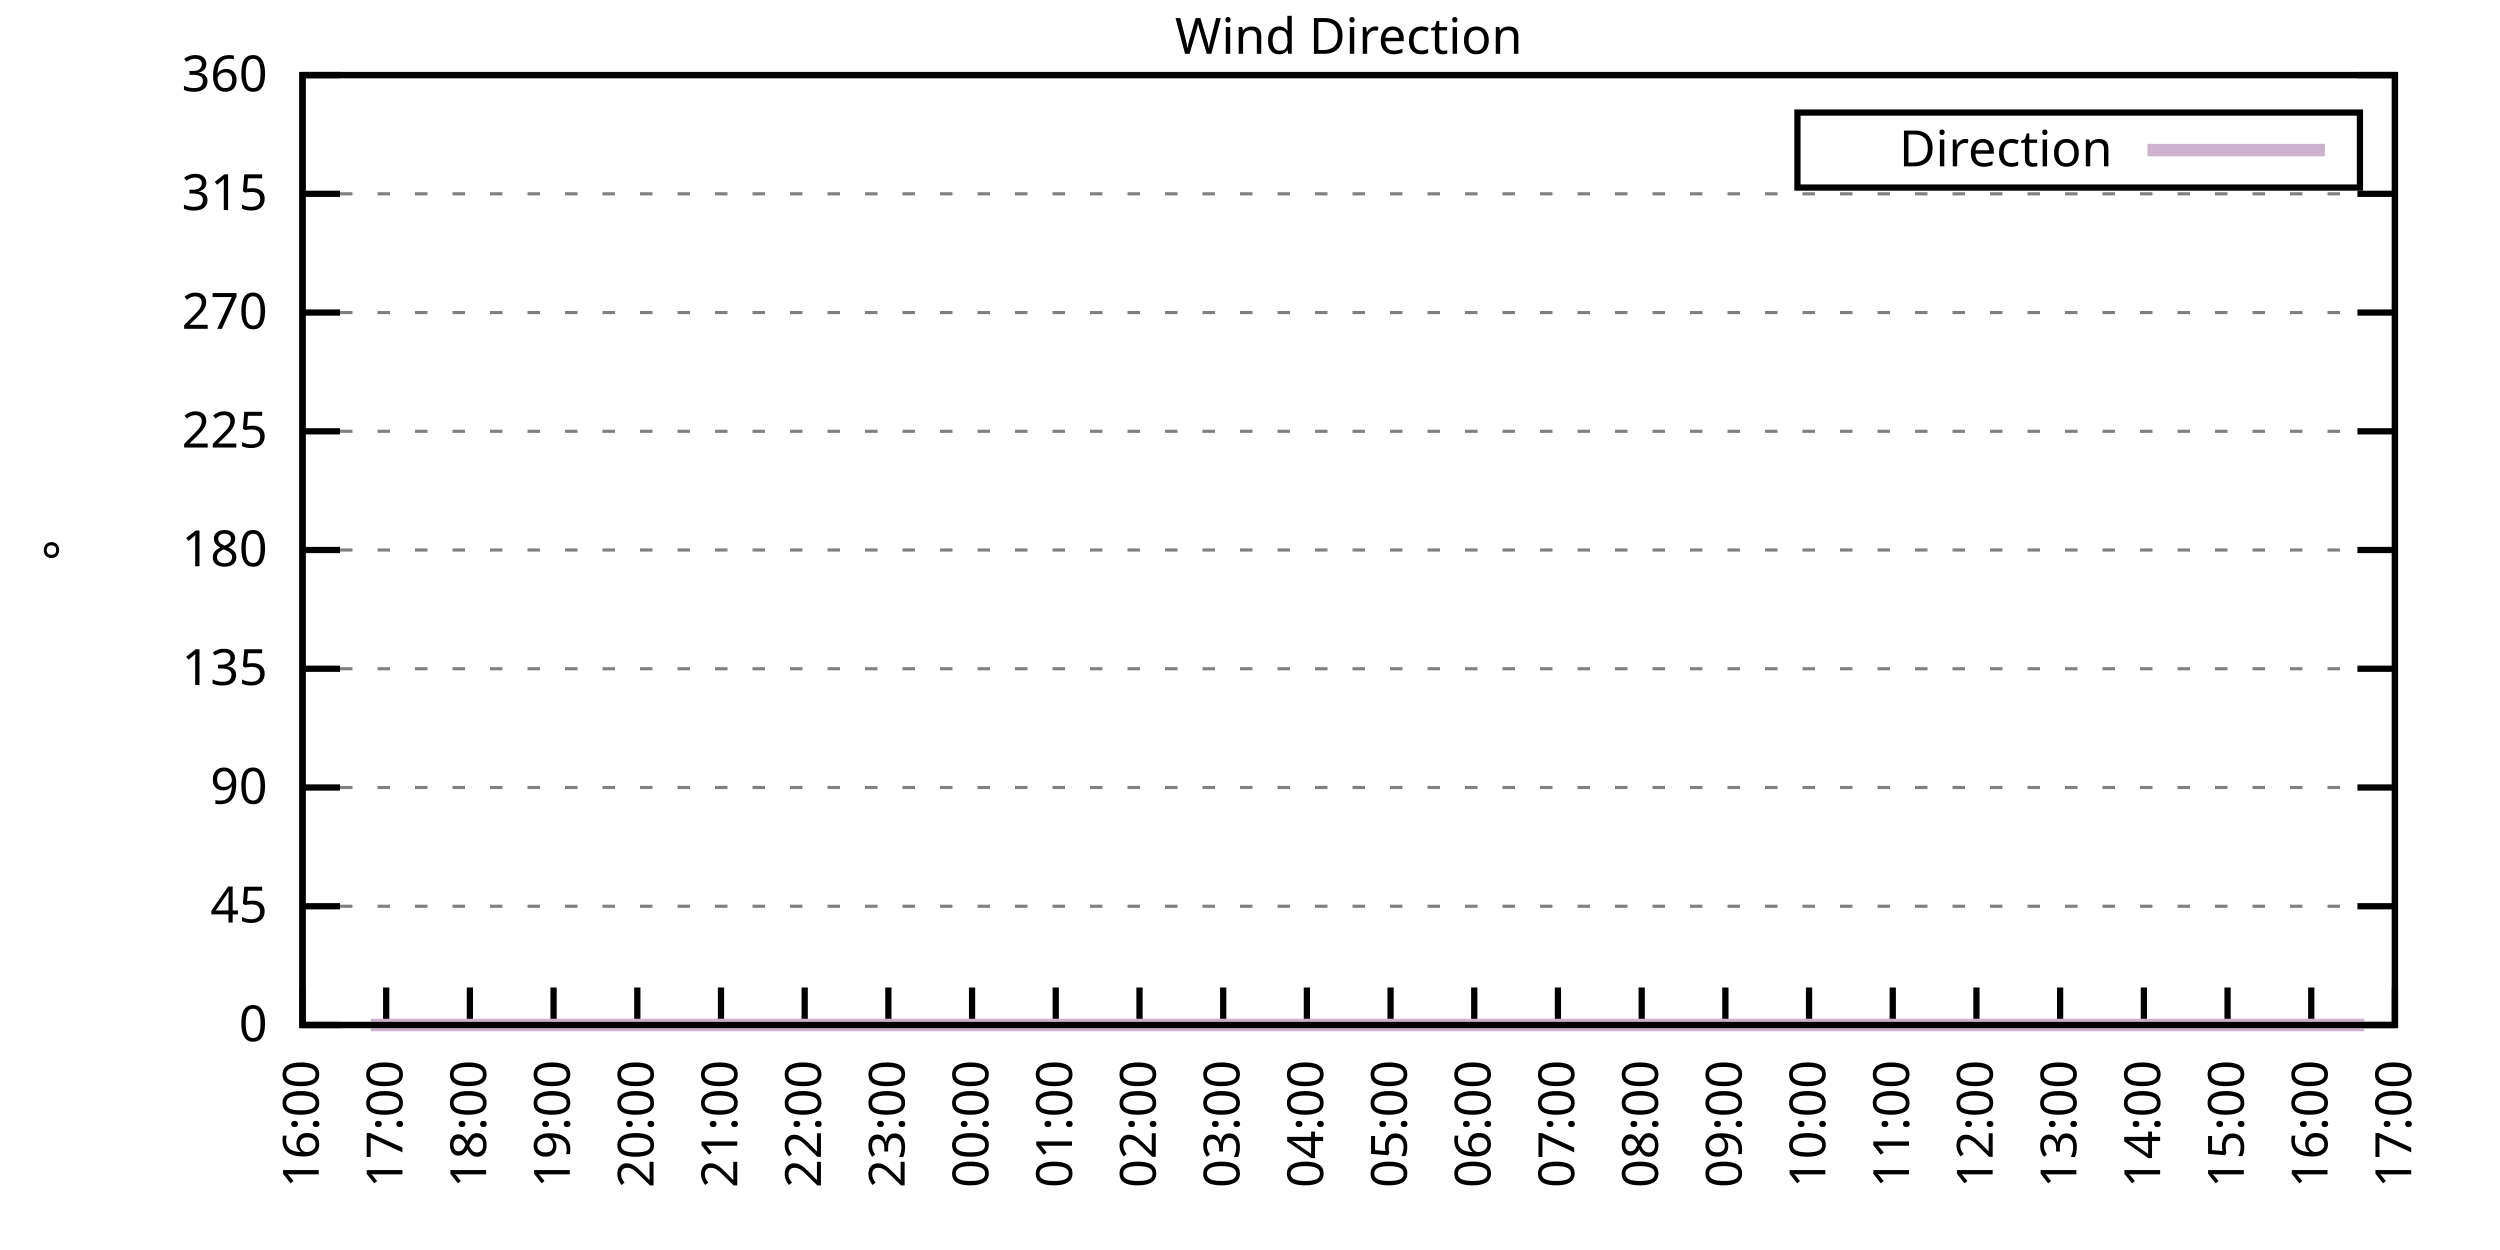
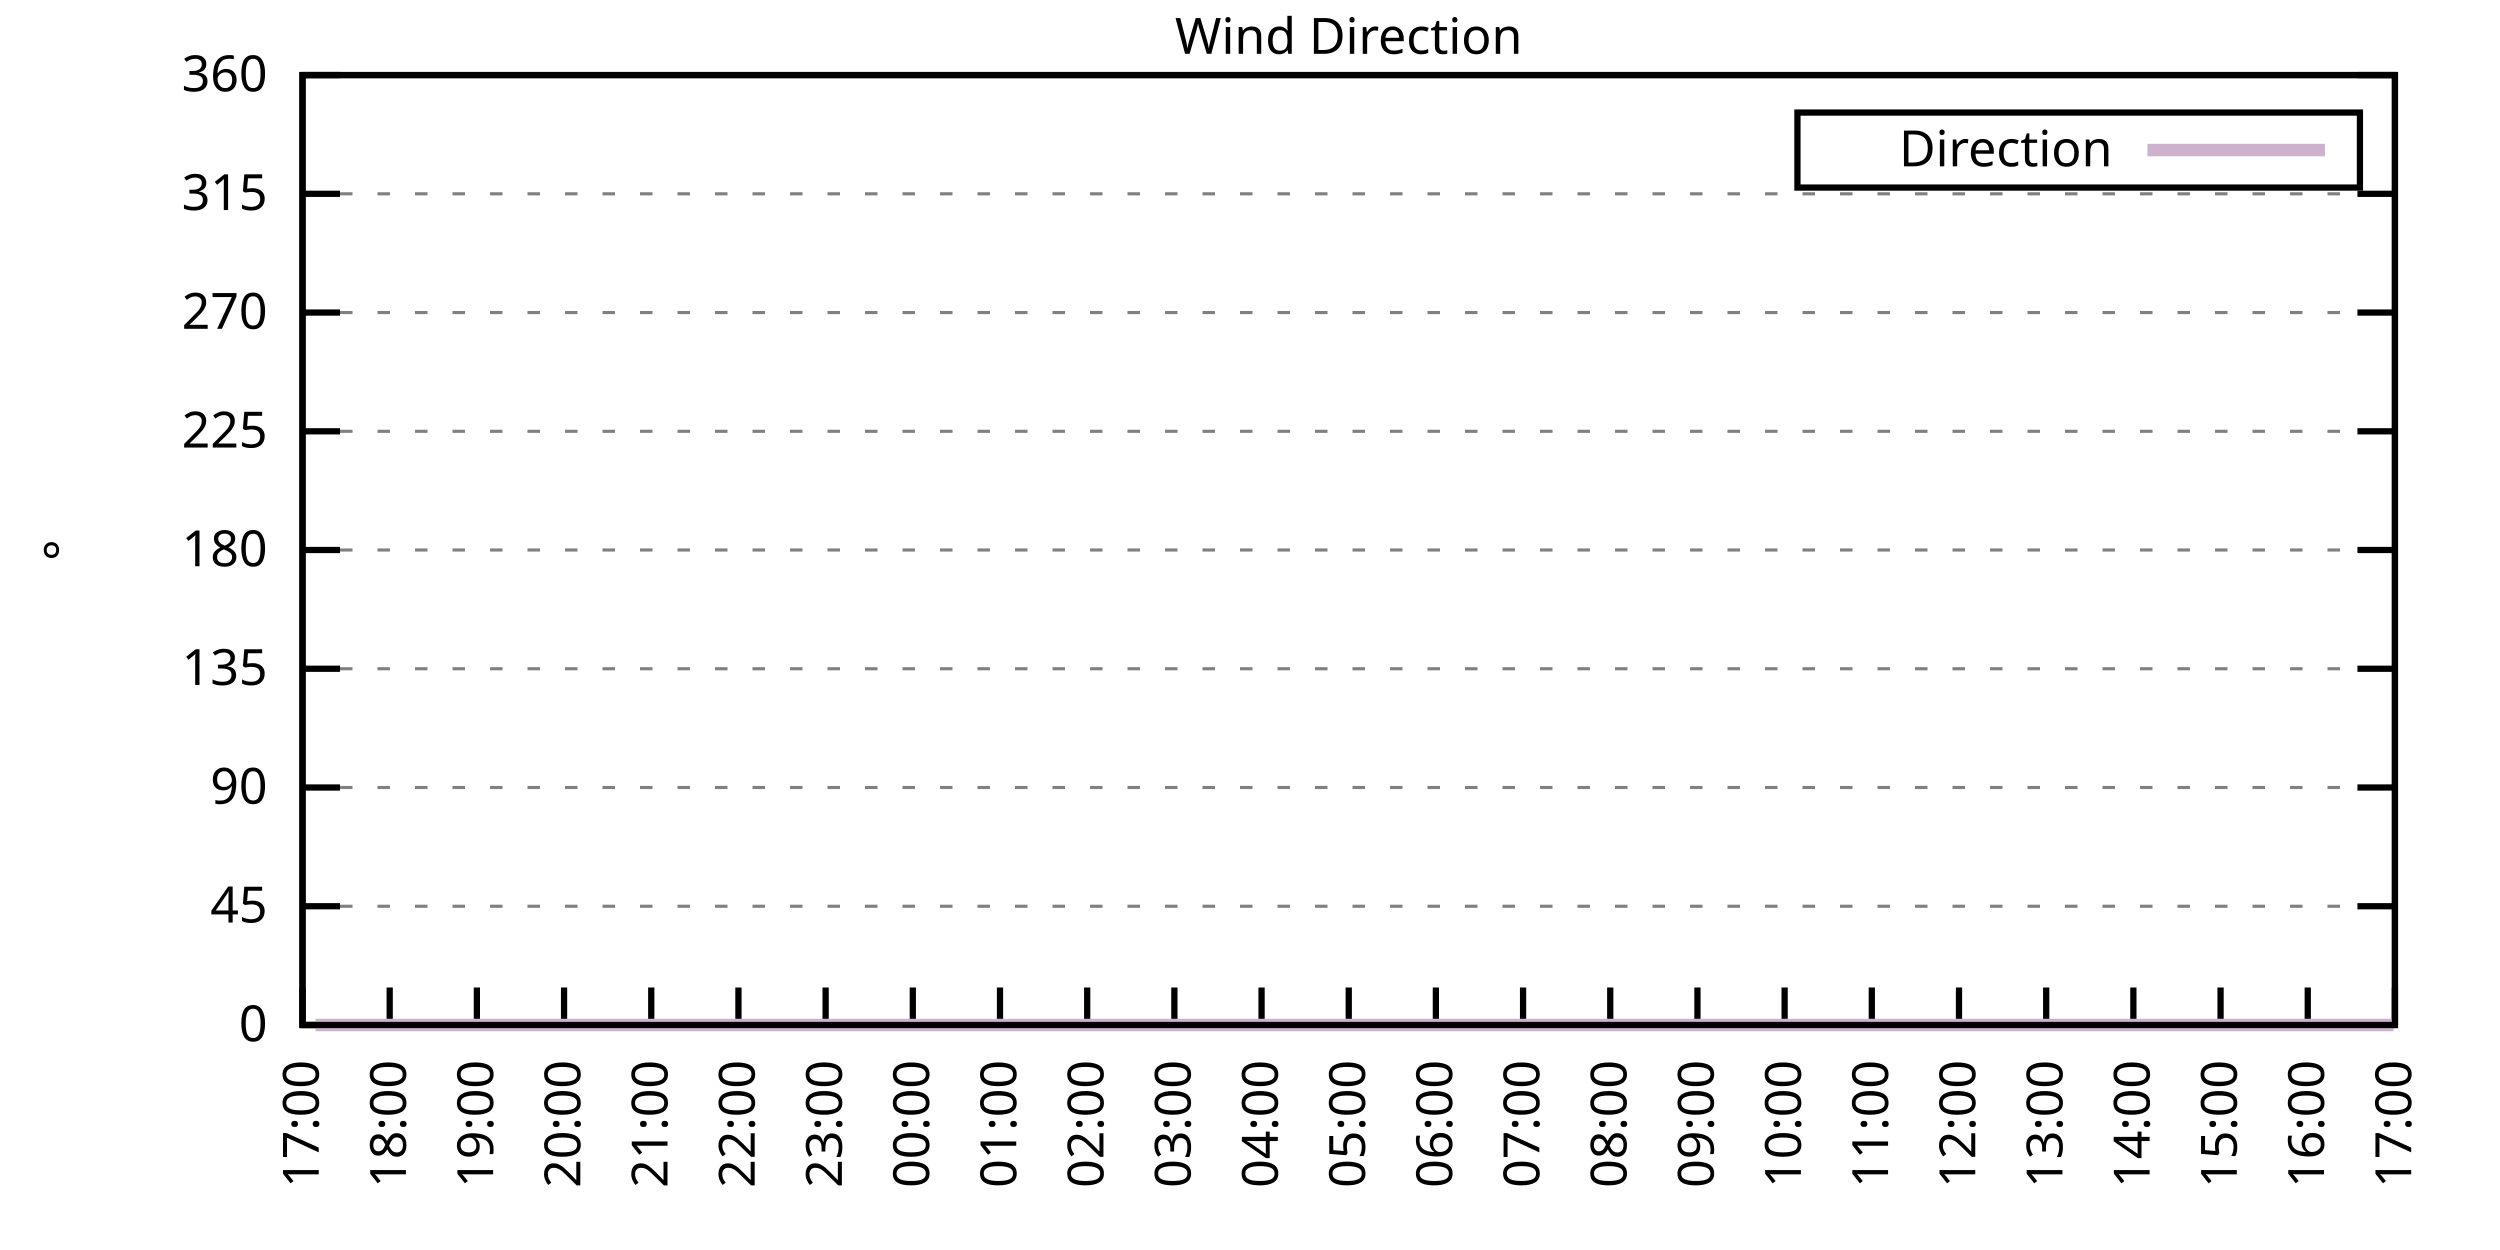
<svg xmlns="http://www.w3.org/2000/svg" xmlns:xlink="http://www.w3.org/1999/xlink" width="400" height="200" viewBox="0 0 400 200">
  <g id="gnuplot_canvas">
    <rect x="0" y="0" width="400" height="200" fill="none" />
    <defs>
      <circle id="gpDot" r="0.5" stroke-width="0.5" stroke="currentColor" />
      <path id="gpPt0" stroke-width="0.333" stroke="currentColor" d="M-1,0 h2 M0,-1 v2" />
      <path id="gpPt1" stroke-width="0.333" stroke="currentColor" d="M-1,-1 L1,1 M1,-1 L-1,1" />
      <path id="gpPt2" stroke-width="0.333" stroke="currentColor" d="M-1,0 L1,0 M0,-1 L0,1 M-1,-1 L1,1 M-1,1 L1,-1" />
      <rect id="gpPt3" stroke-width="0.333" stroke="currentColor" x="-1" y="-1" width="2" height="2" />
      <rect id="gpPt4" stroke-width="0.333" stroke="currentColor" fill="currentColor" x="-1" y="-1" width="2" height="2" />
      <circle id="gpPt5" stroke-width="0.333" stroke="currentColor" cx="0" cy="0" r="1" />
      <use xlink:href="#gpPt5" id="gpPt6" fill="currentColor" stroke="none" />
      <path id="gpPt7" stroke-width="0.333" stroke="currentColor" d="M0,-1.33 L-1.33,0.67 L1.33,0.67 z" />
      <use xlink:href="#gpPt7" id="gpPt8" fill="currentColor" stroke="none" />
      <use xlink:href="#gpPt7" id="gpPt9" stroke="currentColor" transform="rotate(180)" />
      <use xlink:href="#gpPt9" id="gpPt10" fill="currentColor" stroke="none" />
      <use xlink:href="#gpPt3" id="gpPt11" stroke="currentColor" transform="rotate(45)" />
      <use xlink:href="#gpPt11" id="gpPt12" fill="currentColor" stroke="none" />
      <path id="gpPt13" stroke-width="0.333" stroke="currentColor" d="M0,1.330 L1.265,0.411 L0.782,-1.067 L-0.782,-1.076 L-1.265,0.411 z" />
      <use xlink:href="#gpPt13" id="gpPt14" fill="currentColor" stroke="none" />
      <filter id="textbox" filterUnits="objectBoundingBox" x="0" y="0" height="1" width="1">
        <feFlood flood-color="white" flood-opacity="1" result="bgnd" />
        <feComposite in="SourceGraphic" in2="bgnd" operator="atop" />
      </filter>
      <filter id="greybox" filterUnits="objectBoundingBox" x="0" y="0" height="1" width="1">
        <feFlood flood-color="lightgrey" flood-opacity="1" result="grey" />
        <feComposite in="SourceGraphic" in2="grey" operator="atop" />
      </filter>
    </defs>
    <g fill="none" color="white" stroke="currentColor" stroke-width="1.00" stroke-linecap="butt" stroke-linejoin="miter">
</g>
    <g fill="none" color="black" stroke="currentColor" stroke-width="1.00" stroke-linecap="butt" stroke-linejoin="miter">
      <g stroke="none" shape-rendering="crispEdges">
        <polygon fill="rgb(255, 255, 255)" points="48.40,164.00 383.18,164.00 383.18,12.02 48.40,12.02 " />
      </g>
    </g>
    <g fill="none" color="black" stroke="currentColor" stroke-width="1.00" stroke-linecap="butt" stroke-linejoin="miter">
</g>
    <g fill="none" color="black" stroke="black" stroke-width="0.50" stroke-linecap="butt" stroke-linejoin="miter">
</g>
    <g fill="none" color="gray" stroke="currentColor" stroke-width="0.50" stroke-linecap="butt" stroke-linejoin="miter">
      <path stroke="gray" stroke-dasharray="2,4" class="gridline" d="M48.40,164.00 L383.19,164.00  " />
    </g>
    <g fill="none" color="gray" stroke="gray" stroke-width="1.00" stroke-linecap="butt" stroke-linejoin="miter">
</g>
    <g fill="none" color="black" stroke="currentColor" stroke-width="1.00" stroke-linecap="butt" stroke-linejoin="miter">
      <path stroke="black" d="M48.40,164.00 L54.40,164.00 M383.19,164.00 L377.19,164.00  " />
      <g transform="translate(42.80,166.60)" stroke="none" fill="black" font-family="Sans" font-size="8.00" text-anchor="end">
        <text>
          <tspan font-family="Sans"> 0</tspan>
        </text>
      </g>
    </g>
    <g fill="none" color="black" stroke="currentColor" stroke-width="1.00" stroke-linecap="butt" stroke-linejoin="miter">
</g>
    <g fill="none" color="black" stroke="black" stroke-width="0.50" stroke-linecap="butt" stroke-linejoin="miter">
</g>
    <g fill="none" color="gray" stroke="currentColor" stroke-width="0.50" stroke-linecap="butt" stroke-linejoin="miter">
      <path stroke="gray" stroke-dasharray="2,4" class="gridline" d="M48.40,145.00 L383.19,145.00  " />
    </g>
    <g fill="none" color="gray" stroke="gray" stroke-width="1.00" stroke-linecap="butt" stroke-linejoin="miter">
</g>
    <g fill="none" color="black" stroke="currentColor" stroke-width="1.00" stroke-linecap="butt" stroke-linejoin="miter">
      <path stroke="black" d="M48.40,145.00 L54.40,145.00 M383.19,145.00 L377.19,145.00  " />
      <g transform="translate(42.80,147.60)" stroke="none" fill="black" font-family="Sans" font-size="8.00" text-anchor="end">
        <text>
          <tspan font-family="Sans"> 45</tspan>
        </text>
      </g>
    </g>
    <g fill="none" color="black" stroke="currentColor" stroke-width="1.00" stroke-linecap="butt" stroke-linejoin="miter">
</g>
    <g fill="none" color="black" stroke="black" stroke-width="0.50" stroke-linecap="butt" stroke-linejoin="miter">
</g>
    <g fill="none" color="gray" stroke="currentColor" stroke-width="0.50" stroke-linecap="butt" stroke-linejoin="miter">
      <path stroke="gray" stroke-dasharray="2,4" class="gridline" d="M48.40,126.00 L383.19,126.00  " />
    </g>
    <g fill="none" color="gray" stroke="gray" stroke-width="1.00" stroke-linecap="butt" stroke-linejoin="miter">
</g>
    <g fill="none" color="black" stroke="currentColor" stroke-width="1.00" stroke-linecap="butt" stroke-linejoin="miter">
      <path stroke="black" d="M48.40,126.00 L54.40,126.00 M383.19,126.00 L377.19,126.00  " />
      <g transform="translate(42.80,128.60)" stroke="none" fill="black" font-family="Sans" font-size="8.00" text-anchor="end">
        <text>
          <tspan font-family="Sans"> 90</tspan>
        </text>
      </g>
    </g>
    <g fill="none" color="black" stroke="currentColor" stroke-width="1.00" stroke-linecap="butt" stroke-linejoin="miter">
</g>
    <g fill="none" color="black" stroke="black" stroke-width="0.50" stroke-linecap="butt" stroke-linejoin="miter">
</g>
    <g fill="none" color="gray" stroke="currentColor" stroke-width="0.50" stroke-linecap="butt" stroke-linejoin="miter">
      <path stroke="gray" stroke-dasharray="2,4" class="gridline" d="M48.40,107.00 L383.19,107.00  " />
    </g>
    <g fill="none" color="gray" stroke="gray" stroke-width="1.00" stroke-linecap="butt" stroke-linejoin="miter">
</g>
    <g fill="none" color="black" stroke="currentColor" stroke-width="1.00" stroke-linecap="butt" stroke-linejoin="miter">
      <path stroke="black" d="M48.40,107.00 L54.40,107.00 M383.19,107.00 L377.19,107.00  " />
      <g transform="translate(42.80,109.60)" stroke="none" fill="black" font-family="Sans" font-size="8.00" text-anchor="end">
        <text>
          <tspan font-family="Sans"> 135</tspan>
        </text>
      </g>
    </g>
    <g fill="none" color="black" stroke="currentColor" stroke-width="1.00" stroke-linecap="butt" stroke-linejoin="miter">
</g>
    <g fill="none" color="black" stroke="black" stroke-width="0.50" stroke-linecap="butt" stroke-linejoin="miter">
</g>
    <g fill="none" color="gray" stroke="currentColor" stroke-width="0.50" stroke-linecap="butt" stroke-linejoin="miter">
      <path stroke="gray" stroke-dasharray="2,4" class="gridline" d="M48.40,88.00 L383.19,88.00  " />
    </g>
    <g fill="none" color="gray" stroke="gray" stroke-width="1.00" stroke-linecap="butt" stroke-linejoin="miter">
</g>
    <g fill="none" color="black" stroke="currentColor" stroke-width="1.00" stroke-linecap="butt" stroke-linejoin="miter">
      <path stroke="black" d="M48.40,88.00 L54.40,88.00 M383.19,88.00 L377.19,88.00  " />
      <g transform="translate(42.80,90.60)" stroke="none" fill="black" font-family="Sans" font-size="8.00" text-anchor="end">
        <text>
          <tspan font-family="Sans"> 180</tspan>
        </text>
      </g>
    </g>
    <g fill="none" color="black" stroke="currentColor" stroke-width="1.00" stroke-linecap="butt" stroke-linejoin="miter">
</g>
    <g fill="none" color="black" stroke="black" stroke-width="0.50" stroke-linecap="butt" stroke-linejoin="miter">
</g>
    <g fill="none" color="gray" stroke="currentColor" stroke-width="0.50" stroke-linecap="butt" stroke-linejoin="miter">
      <path stroke="gray" stroke-dasharray="2,4" class="gridline" d="M48.40,69.01 L383.19,69.01  " />
    </g>
    <g fill="none" color="gray" stroke="gray" stroke-width="1.00" stroke-linecap="butt" stroke-linejoin="miter">
</g>
    <g fill="none" color="black" stroke="currentColor" stroke-width="1.00" stroke-linecap="butt" stroke-linejoin="miter">
      <path stroke="black" d="M48.40,69.01 L54.40,69.01 M383.19,69.01 L377.19,69.01  " />
      <g transform="translate(42.80,71.61)" stroke="none" fill="black" font-family="Sans" font-size="8.00" text-anchor="end">
        <text>
          <tspan font-family="Sans"> 225</tspan>
        </text>
      </g>
    </g>
    <g fill="none" color="black" stroke="currentColor" stroke-width="1.00" stroke-linecap="butt" stroke-linejoin="miter">
</g>
    <g fill="none" color="black" stroke="black" stroke-width="0.50" stroke-linecap="butt" stroke-linejoin="miter">
</g>
    <g fill="none" color="gray" stroke="currentColor" stroke-width="0.50" stroke-linecap="butt" stroke-linejoin="miter">
      <path stroke="gray" stroke-dasharray="2,4" class="gridline" d="M48.40,50.01 L383.19,50.01  " />
    </g>
    <g fill="none" color="gray" stroke="gray" stroke-width="1.00" stroke-linecap="butt" stroke-linejoin="miter">
</g>
    <g fill="none" color="black" stroke="currentColor" stroke-width="1.00" stroke-linecap="butt" stroke-linejoin="miter">
      <path stroke="black" d="M48.40,50.01 L54.40,50.01 M383.19,50.01 L377.19,50.01  " />
      <g transform="translate(42.80,52.61)" stroke="none" fill="black" font-family="Sans" font-size="8.00" text-anchor="end">
        <text>
          <tspan font-family="Sans"> 270</tspan>
        </text>
      </g>
    </g>
    <g fill="none" color="black" stroke="currentColor" stroke-width="1.00" stroke-linecap="butt" stroke-linejoin="miter">
</g>
    <g fill="none" color="black" stroke="black" stroke-width="0.50" stroke-linecap="butt" stroke-linejoin="miter">
</g>
    <g fill="none" color="gray" stroke="currentColor" stroke-width="0.50" stroke-linecap="butt" stroke-linejoin="miter">
      <path stroke="gray" stroke-dasharray="2,4" class="gridline" d="M48.40,31.01 L383.19,31.01  " />
    </g>
    <g fill="none" color="gray" stroke="gray" stroke-width="1.00" stroke-linecap="butt" stroke-linejoin="miter">
</g>
    <g fill="none" color="black" stroke="currentColor" stroke-width="1.00" stroke-linecap="butt" stroke-linejoin="miter">
      <path stroke="black" d="M48.40,31.01 L54.40,31.01 M383.19,31.01 L377.19,31.01  " />
      <g transform="translate(42.80,33.61)" stroke="none" fill="black" font-family="Sans" font-size="8.00" text-anchor="end">
        <text>
          <tspan font-family="Sans"> 315</tspan>
        </text>
      </g>
    </g>
    <g fill="none" color="black" stroke="currentColor" stroke-width="1.00" stroke-linecap="butt" stroke-linejoin="miter">
</g>
    <g fill="none" color="black" stroke="black" stroke-width="0.50" stroke-linecap="butt" stroke-linejoin="miter">
</g>
    <g fill="none" color="gray" stroke="currentColor" stroke-width="0.50" stroke-linecap="butt" stroke-linejoin="miter">
      <path stroke="gray" stroke-dasharray="2,4" class="gridline" d="M48.40,12.01 L383.19,12.01  " />
    </g>
    <g fill="none" color="gray" stroke="gray" stroke-width="1.00" stroke-linecap="butt" stroke-linejoin="miter">
</g>
    <g fill="none" color="black" stroke="currentColor" stroke-width="1.00" stroke-linecap="butt" stroke-linejoin="miter">
      <path stroke="black" d="M48.40,12.01 L54.40,12.01 M383.19,12.01 L377.19,12.01  " />
      <g transform="translate(42.80,14.61)" stroke="none" fill="black" font-family="Sans" font-size="8.00" text-anchor="end">
        <text>
          <tspan font-family="Sans"> 360</tspan>
        </text>
      </g>
    </g>
    <g fill="none" color="black" stroke="currentColor" stroke-width="1.00" stroke-linecap="butt" stroke-linejoin="miter">
      <path stroke="black" d="M48.40,164.00 L48.40,158.00  " />
      <g transform="translate(51.00,169.60) rotate(270.00)" stroke="none" fill="black" font-family="Sans" font-size="8.00" text-anchor="end">
        <text>
-           <tspan font-family="Sans">16:00</tspan>
-         </text>
-       </g>
-     </g>
-     <g fill="none" color="black" stroke="currentColor" stroke-width="1.00" stroke-linecap="butt" stroke-linejoin="miter">
-       <path stroke="black" d="M61.79,164.00 L61.79,158.00  " />
-       <g transform="translate(64.39,169.60) rotate(270.00)" stroke="none" fill="black" font-family="Sans" font-size="8.00" text-anchor="end">
-         <text>
          <tspan font-family="Sans">17:00</tspan>
        </text>
      </g>
    </g>
    <g fill="none" color="black" stroke="currentColor" stroke-width="1.00" stroke-linecap="butt" stroke-linejoin="miter">
-       <path stroke="black" d="M75.18,164.00 L75.18,158.00  " />
-       <g transform="translate(77.78,169.60) rotate(270.00)" stroke="none" fill="black" font-family="Sans" font-size="8.00" text-anchor="end">
+       <path stroke="black" d="M62.35,164.00 L62.35,158.00  " />
+       <g transform="translate(64.95,169.60) rotate(270.00)" stroke="none" fill="black" font-family="Sans" font-size="8.00" text-anchor="end">
        <text>
          <tspan font-family="Sans">18:00</tspan>
        </text>
      </g>
    </g>
    <g fill="none" color="black" stroke="currentColor" stroke-width="1.00" stroke-linecap="butt" stroke-linejoin="miter">
-       <path stroke="black" d="M88.57,164.00 L88.57,158.00  " />
-       <g transform="translate(91.17,169.60) rotate(270.00)" stroke="none" fill="black" font-family="Sans" font-size="8.00" text-anchor="end">
+       <path stroke="black" d="M76.30,164.00 L76.30,158.00  " />
+       <g transform="translate(78.90,169.60) rotate(270.00)" stroke="none" fill="black" font-family="Sans" font-size="8.00" text-anchor="end">
        <text>
          <tspan font-family="Sans">19:00</tspan>
        </text>
      </g>
    </g>
    <g fill="none" color="black" stroke="currentColor" stroke-width="1.00" stroke-linecap="butt" stroke-linejoin="miter">
-       <path stroke="black" d="M101.97,164.00 L101.97,158.00  " />
-       <g transform="translate(104.57,169.60) rotate(270.00)" stroke="none" fill="black" font-family="Sans" font-size="8.00" text-anchor="end">
+       <path stroke="black" d="M90.25,164.00 L90.25,158.00  " />
+       <g transform="translate(92.85,169.60) rotate(270.00)" stroke="none" fill="black" font-family="Sans" font-size="8.00" text-anchor="end">
        <text>
          <tspan font-family="Sans">20:00</tspan>
        </text>
      </g>
    </g>
    <g fill="none" color="black" stroke="currentColor" stroke-width="1.00" stroke-linecap="butt" stroke-linejoin="miter">
-       <path stroke="black" d="M115.36,164.00 L115.36,158.00  " />
-       <g transform="translate(117.96,169.60) rotate(270.00)" stroke="none" fill="black" font-family="Sans" font-size="8.00" text-anchor="end">
+       <path stroke="black" d="M104.20,164.00 L104.20,158.00  " />
+       <g transform="translate(106.80,169.60) rotate(270.00)" stroke="none" fill="black" font-family="Sans" font-size="8.00" text-anchor="end">
        <text>
          <tspan font-family="Sans">21:00</tspan>
        </text>
      </g>
    </g>
    <g fill="none" color="black" stroke="currentColor" stroke-width="1.00" stroke-linecap="butt" stroke-linejoin="miter">
-       <path stroke="black" d="M128.75,164.00 L128.75,158.00  " />
-       <g transform="translate(131.35,169.60) rotate(270.00)" stroke="none" fill="black" font-family="Sans" font-size="8.00" text-anchor="end">
+       <path stroke="black" d="M118.15,164.00 L118.15,158.00  " />
+       <g transform="translate(120.75,169.60) rotate(270.00)" stroke="none" fill="black" font-family="Sans" font-size="8.00" text-anchor="end">
        <text>
          <tspan font-family="Sans">22:00</tspan>
        </text>
      </g>
    </g>
    <g fill="none" color="black" stroke="currentColor" stroke-width="1.00" stroke-linecap="butt" stroke-linejoin="miter">
-       <path stroke="black" d="M142.14,164.00 L142.14,158.00  " />
-       <g transform="translate(144.74,169.60) rotate(270.00)" stroke="none" fill="black" font-family="Sans" font-size="8.00" text-anchor="end">
+       <path stroke="black" d="M132.10,164.00 L132.10,158.00  " />
+       <g transform="translate(134.70,169.60) rotate(270.00)" stroke="none" fill="black" font-family="Sans" font-size="8.00" text-anchor="end">
        <text>
          <tspan font-family="Sans">23:00</tspan>
        </text>
      </g>
    </g>
    <g fill="none" color="black" stroke="currentColor" stroke-width="1.00" stroke-linecap="butt" stroke-linejoin="miter">
-       <path stroke="black" d="M155.53,164.00 L155.53,158.00  " />
-       <g transform="translate(158.13,169.60) rotate(270.00)" stroke="none" fill="black" font-family="Sans" font-size="8.00" text-anchor="end">
+       <path stroke="black" d="M146.05,164.00 L146.05,158.00  " />
+       <g transform="translate(148.65,169.60) rotate(270.00)" stroke="none" fill="black" font-family="Sans" font-size="8.00" text-anchor="end">
        <text>
          <tspan font-family="Sans">00:00</tspan>
        </text>
      </g>
    </g>
    <g fill="none" color="black" stroke="currentColor" stroke-width="1.00" stroke-linecap="butt" stroke-linejoin="miter">
-       <path stroke="black" d="M168.92,164.00 L168.92,158.00  " />
-       <g transform="translate(171.52,169.60) rotate(270.00)" stroke="none" fill="black" font-family="Sans" font-size="8.00" text-anchor="end">
+       <path stroke="black" d="M160.00,164.00 L160.00,158.00  " />
+       <g transform="translate(162.60,169.60) rotate(270.00)" stroke="none" fill="black" font-family="Sans" font-size="8.00" text-anchor="end">
        <text>
          <tspan font-family="Sans">01:00</tspan>
        </text>
      </g>
    </g>
    <g fill="none" color="black" stroke="currentColor" stroke-width="1.00" stroke-linecap="butt" stroke-linejoin="miter">
-       <path stroke="black" d="M182.32,164.00 L182.32,158.00  " />
-       <g transform="translate(184.92,169.60) rotate(270.00)" stroke="none" fill="black" font-family="Sans" font-size="8.00" text-anchor="end">
+       <path stroke="black" d="M173.95,164.00 L173.95,158.00  " />
+       <g transform="translate(176.55,169.60) rotate(270.00)" stroke="none" fill="black" font-family="Sans" font-size="8.00" text-anchor="end">
        <text>
          <tspan font-family="Sans">02:00</tspan>
        </text>
      </g>
    </g>
    <g fill="none" color="black" stroke="currentColor" stroke-width="1.00" stroke-linecap="butt" stroke-linejoin="miter">
-       <path stroke="black" d="M195.71,164.00 L195.71,158.00  " />
-       <g transform="translate(198.31,169.60) rotate(270.00)" stroke="none" fill="black" font-family="Sans" font-size="8.00" text-anchor="end">
+       <path stroke="black" d="M187.90,164.00 L187.90,158.00  " />
+       <g transform="translate(190.50,169.60) rotate(270.00)" stroke="none" fill="black" font-family="Sans" font-size="8.00" text-anchor="end">
        <text>
          <tspan font-family="Sans">03:00</tspan>
        </text>
      </g>
    </g>
    <g fill="none" color="black" stroke="currentColor" stroke-width="1.00" stroke-linecap="butt" stroke-linejoin="miter">
-       <path stroke="black" d="M209.10,164.00 L209.10,158.00  " />
-       <g transform="translate(211.70,169.60) rotate(270.00)" stroke="none" fill="black" font-family="Sans" font-size="8.00" text-anchor="end">
+       <path stroke="black" d="M201.85,164.00 L201.85,158.00  " />
+       <g transform="translate(204.45,169.60) rotate(270.00)" stroke="none" fill="black" font-family="Sans" font-size="8.00" text-anchor="end">
        <text>
          <tspan font-family="Sans">04:00</tspan>
        </text>
      </g>
    </g>
    <g fill="none" color="black" stroke="currentColor" stroke-width="1.00" stroke-linecap="butt" stroke-linejoin="miter">
-       <path stroke="black" d="M222.49,164.00 L222.49,158.00  " />
-       <g transform="translate(225.09,169.60) rotate(270.00)" stroke="none" fill="black" font-family="Sans" font-size="8.00" text-anchor="end">
+       <path stroke="black" d="M215.80,164.00 L215.80,158.00  " />
+       <g transform="translate(218.40,169.60) rotate(270.00)" stroke="none" fill="black" font-family="Sans" font-size="8.00" text-anchor="end">
        <text>
          <tspan font-family="Sans">05:00</tspan>
        </text>
      </g>
    </g>
    <g fill="none" color="black" stroke="currentColor" stroke-width="1.00" stroke-linecap="butt" stroke-linejoin="miter">
-       <path stroke="black" d="M235.88,164.00 L235.88,158.00  " />
-       <g transform="translate(238.48,169.60) rotate(270.00)" stroke="none" fill="black" font-family="Sans" font-size="8.00" text-anchor="end">
+       <path stroke="black" d="M229.74,164.00 L229.74,158.00  " />
+       <g transform="translate(232.34,169.60) rotate(270.00)" stroke="none" fill="black" font-family="Sans" font-size="8.00" text-anchor="end">
        <text>
          <tspan font-family="Sans">06:00</tspan>
        </text>
      </g>
    </g>
    <g fill="none" color="black" stroke="currentColor" stroke-width="1.00" stroke-linecap="butt" stroke-linejoin="miter">
-       <path stroke="black" d="M249.27,164.00 L249.27,158.00  " />
-       <g transform="translate(251.87,169.60) rotate(270.00)" stroke="none" fill="black" font-family="Sans" font-size="8.00" text-anchor="end">
+       <path stroke="black" d="M243.69,164.00 L243.69,158.00  " />
+       <g transform="translate(246.29,169.60) rotate(270.00)" stroke="none" fill="black" font-family="Sans" font-size="8.00" text-anchor="end">
        <text>
          <tspan font-family="Sans">07:00</tspan>
        </text>
      </g>
    </g>
    <g fill="none" color="black" stroke="currentColor" stroke-width="1.00" stroke-linecap="butt" stroke-linejoin="miter">
-       <path stroke="black" d="M262.67,164.00 L262.67,158.00  " />
-       <g transform="translate(265.27,169.60) rotate(270.00)" stroke="none" fill="black" font-family="Sans" font-size="8.00" text-anchor="end">
+       <path stroke="black" d="M257.64,164.00 L257.64,158.00  " />
+       <g transform="translate(260.24,169.60) rotate(270.00)" stroke="none" fill="black" font-family="Sans" font-size="8.00" text-anchor="end">
        <text>
          <tspan font-family="Sans">08:00</tspan>
        </text>
      </g>
    </g>
    <g fill="none" color="black" stroke="currentColor" stroke-width="1.00" stroke-linecap="butt" stroke-linejoin="miter">
-       <path stroke="black" d="M276.06,164.00 L276.06,158.00  " />
-       <g transform="translate(278.66,169.60) rotate(270.00)" stroke="none" fill="black" font-family="Sans" font-size="8.00" text-anchor="end">
+       <path stroke="black" d="M271.59,164.00 L271.59,158.00  " />
+       <g transform="translate(274.19,169.60) rotate(270.00)" stroke="none" fill="black" font-family="Sans" font-size="8.00" text-anchor="end">
        <text>
          <tspan font-family="Sans">09:00</tspan>
        </text>
      </g>
    </g>
    <g fill="none" color="black" stroke="currentColor" stroke-width="1.00" stroke-linecap="butt" stroke-linejoin="miter">
-       <path stroke="black" d="M289.45,164.00 L289.45,158.00  " />
-       <g transform="translate(292.05,169.60) rotate(270.00)" stroke="none" fill="black" font-family="Sans" font-size="8.00" text-anchor="end">
+       <path stroke="black" d="M285.54,164.00 L285.54,158.00  " />
+       <g transform="translate(288.14,169.60) rotate(270.00)" stroke="none" fill="black" font-family="Sans" font-size="8.00" text-anchor="end">
        <text>
          <tspan font-family="Sans">10:00</tspan>
        </text>
      </g>
    </g>
    <g fill="none" color="black" stroke="currentColor" stroke-width="1.00" stroke-linecap="butt" stroke-linejoin="miter">
-       <path stroke="black" d="M302.84,164.00 L302.84,158.00  " />
-       <g transform="translate(305.44,169.60) rotate(270.00)" stroke="none" fill="black" font-family="Sans" font-size="8.00" text-anchor="end">
+       <path stroke="black" d="M299.49,164.00 L299.49,158.00  " />
+       <g transform="translate(302.09,169.60) rotate(270.00)" stroke="none" fill="black" font-family="Sans" font-size="8.00" text-anchor="end">
        <text>
          <tspan font-family="Sans">11:00</tspan>
        </text>
      </g>
    </g>
    <g fill="none" color="black" stroke="currentColor" stroke-width="1.00" stroke-linecap="butt" stroke-linejoin="miter">
-       <path stroke="black" d="M316.23,164.00 L316.23,158.00  " />
-       <g transform="translate(318.83,169.60) rotate(270.00)" stroke="none" fill="black" font-family="Sans" font-size="8.00" text-anchor="end">
+       <path stroke="black" d="M313.44,164.00 L313.44,158.00  " />
+       <g transform="translate(316.04,169.60) rotate(270.00)" stroke="none" fill="black" font-family="Sans" font-size="8.00" text-anchor="end">
        <text>
          <tspan font-family="Sans">12:00</tspan>
        </text>
      </g>
    </g>
    <g fill="none" color="black" stroke="currentColor" stroke-width="1.00" stroke-linecap="butt" stroke-linejoin="miter">
-       <path stroke="black" d="M329.62,164.00 L329.62,158.00  " />
-       <g transform="translate(332.22,169.60) rotate(270.00)" stroke="none" fill="black" font-family="Sans" font-size="8.00" text-anchor="end">
+       <path stroke="black" d="M327.39,164.00 L327.39,158.00  " />
+       <g transform="translate(329.99,169.60) rotate(270.00)" stroke="none" fill="black" font-family="Sans" font-size="8.00" text-anchor="end">
        <text>
          <tspan font-family="Sans">13:00</tspan>
        </text>
      </g>
    </g>
    <g fill="none" color="black" stroke="currentColor" stroke-width="1.00" stroke-linecap="butt" stroke-linejoin="miter">
-       <path stroke="black" d="M343.02,164.00 L343.02,158.00  " />
-       <g transform="translate(345.62,169.60) rotate(270.00)" stroke="none" fill="black" font-family="Sans" font-size="8.00" text-anchor="end">
+       <path stroke="black" d="M341.34,164.00 L341.34,158.00  " />
+       <g transform="translate(343.94,169.60) rotate(270.00)" stroke="none" fill="black" font-family="Sans" font-size="8.00" text-anchor="end">
        <text>
          <tspan font-family="Sans">14:00</tspan>
        </text>
      </g>
    </g>
    <g fill="none" color="black" stroke="currentColor" stroke-width="1.00" stroke-linecap="butt" stroke-linejoin="miter">
-       <path stroke="black" d="M356.41,164.00 L356.41,158.00  " />
-       <g transform="translate(359.01,169.60) rotate(270.00)" stroke="none" fill="black" font-family="Sans" font-size="8.00" text-anchor="end">
+       <path stroke="black" d="M355.29,164.00 L355.29,158.00  " />
+       <g transform="translate(357.89,169.60) rotate(270.00)" stroke="none" fill="black" font-family="Sans" font-size="8.00" text-anchor="end">
        <text>
          <tspan font-family="Sans">15:00</tspan>
        </text>
      </g>
    </g>
    <g fill="none" color="black" stroke="currentColor" stroke-width="1.00" stroke-linecap="butt" stroke-linejoin="miter">
-       <path stroke="black" d="M369.80,164.00 L369.80,158.00  " />
-       <g transform="translate(372.40,169.60) rotate(270.00)" stroke="none" fill="black" font-family="Sans" font-size="8.00" text-anchor="end">
+       <path stroke="black" d="M369.24,164.00 L369.24,158.00  " />
+       <g transform="translate(371.84,169.60) rotate(270.00)" stroke="none" fill="black" font-family="Sans" font-size="8.00" text-anchor="end">
        <text>
          <tspan font-family="Sans">16:00</tspan>
        </text>
      </g>
    </g>
    <g fill="none" color="black" stroke="currentColor" stroke-width="1.00" stroke-linecap="butt" stroke-linejoin="miter">
      <path stroke="black" d="M383.19,164.00 L383.19,158.00  " />
      <g transform="translate(385.79,169.60) rotate(270.00)" stroke="none" fill="black" font-family="Sans" font-size="8.00" text-anchor="end">
        <text>
          <tspan font-family="Sans">17:00</tspan>
        </text>
      </g>
    </g>
    <g fill="none" color="black" stroke="currentColor" stroke-width="1.00" stroke-linecap="butt" stroke-linejoin="miter">
</g>
    <g fill="none" color="black" stroke="currentColor" stroke-width="1.00" stroke-linecap="butt" stroke-linejoin="miter">
      <path stroke="black" d="M48.40,12.01 L48.40,164.00 L383.19,164.00 L383.19,12.01 L48.40,12.01 Z  " />
    </g>
    <g fill="none" color="black" stroke="currentColor" stroke-width="1.00" stroke-linecap="butt" stroke-linejoin="miter">
</g>
    <g fill="none" color="black" stroke="currentColor" stroke-width="1.00" stroke-linecap="butt" stroke-linejoin="miter">
      <path stroke="black" d="M287.59,30.01 L287.59,18.01 L377.59,18.01 L377.59,30.01 L287.59,30.01 Z  " />
    </g>
    <g id="Wind_direction_plot_1">
      <g fill="none" color="white" stroke="black" stroke-width="2.00" stroke-linecap="butt" stroke-linejoin="miter">
</g>
      <g fill="none" color="black" stroke="currentColor" stroke-width="2.00" stroke-linecap="butt" stroke-linejoin="miter">
        <g transform="translate(337.99,26.61)" stroke="none" fill="black" font-family="Sans" font-size="8.00" text-anchor="end">
          <text>
            <tspan font-family="Sans">Direction</tspan>
          </text>
        </g>
      </g>
      <g fill="none" color="black" stroke="currentColor" stroke-width="2.00" stroke-linecap="butt" stroke-linejoin="miter">
-         <path stroke="rgb(204, 178, 204)" d="M343.59,24.01 L371.99,24.01 M59.34,164.00 L61.57,164.00 L63.80,164.00 L65.59,164.00 L68.04,164.00 L70.27,164.00   L72.73,164.00 L74.51,164.00 L76.97,164.00 L79.42,164.00 L81.66,164.00 L83.89,164.00 L85.67,164.00 L88.35,164.00   L90.58,164.00 L92.82,164.00 L94.60,164.00 L97.06,164.00 L99.51,164.00 L101.74,164.00 L103.53,164.00 L106.21,164.00   L108.44,164.00 L110.45,164.00 L112.90,164.00 L115.13,164.00 L117.14,164.00 L119.38,164.00 L121.61,164.00 L124.06,164.00   L126.29,164.00 L128.53,164.00 L130.31,164.00 L132.77,164.00 L135.22,164.00 L137.01,164.00 L139.69,164.00 L141.47,164.00   L144.15,164.00 L146.38,164.00 L148.17,164.00 L150.62,164.00 L153.08,164.00 L155.31,164.00 L157.54,164.00 L159.33,164.00   L161.56,164.00 L163.79,164.00 L166.02,164.00 L168.48,164.00 L170.93,164.00 L172.72,164.00 L174.95,164.00 L177.63,164.00   L179.86,164.00 L182.09,164.00 L184.32,164.00 L186.33,164.00 L188.79,164.00 L190.80,164.00 L193.03,164.00 L195.04,164.00   L197.27,164.00 L199.95,164.00 L201.96,164.00 L204.41,164.00 L206.42,164.00 L208.88,164.00 L210.66,164.00 L213.12,164.00   L215.57,164.00 L217.58,164.00 L219.81,164.00 L221.82,164.00 L224.05,164.00 L226.51,164.00 L228.96,164.00 L231.20,164.00   L233.43,164.00 L235.66,164.00 L237.44,164.00 L239.68,164.00 L242.13,164.00 L244.59,164.00 L246.82,164.00 L249.05,164.00   L251.06,164.00 L253.29,164.00 L255.75,164.00 L257.76,164.00 L259.99,164.00 L262.44,164.00 L264.67,164.00 L266.68,164.00   L268.92,164.00 L271.37,164.00 L273.16,164.00 L275.61,164.00 L278.07,164.00 L282.31,164.00 L284.54,164.00 L286.77,164.00   L289.00,164.00 L291.23,164.00 L293.47,164.00 L295.92,164.00 L298.15,164.00 L300.39,164.00 L302.62,164.00 L304.85,164.00   L307.08,164.00 L308.87,164.00 L311.54,164.00 L313.78,164.00 L316.01,164.00 L318.02,164.00 L320.03,164.00 L322.48,164.00   L324.49,164.00 L326.95,164.00 L329.40,164.00 L331.63,164.00 L333.64,164.00 L336.10,164.00 L338.10,164.00 L340.34,164.00   L342.79,164.00 L344.58,164.00 L347.03,164.00 L349.26,164.00 L351.50,164.00 L353.95,164.00 L356.18,164.00 L358.42,164.00   L360.65,164.00 L362.88,164.00 L364.66,164.00 L367.12,164.00 L369.35,164.00 L371.81,164.00 L374.04,164.00 L376.27,164.00   L378.28,164.00  " />
+         <path stroke="rgb(204, 178, 204)" d="M343.59,24.01 L371.99,24.01 M50.49,164.00 L52.35,164.00 L54.91,164.00 L57.23,164.00 L59.79,164.00 L61.65,164.00   L64.21,164.00 L66.77,164.00 L69.09,164.00 L71.42,164.00 L73.28,164.00 L76.07,164.00 L78.39,164.00 L80.72,164.00   L82.58,164.00 L85.13,164.00 L87.69,164.00 L90.02,164.00 L91.88,164.00 L94.67,164.00 L96.99,164.00 L99.08,164.00   L101.64,164.00 L103.97,164.00 L106.06,164.00 L108.38,164.00 L110.71,164.00 L113.27,164.00 L115.59,164.00 L117.92,164.00   L119.78,164.00 L122.33,164.00 L124.89,164.00 L126.75,164.00 L129.54,164.00 L131.40,164.00 L134.19,164.00 L136.51,164.00   L138.37,164.00 L140.93,164.00 L143.49,164.00 L145.81,164.00 L148.14,164.00 L150.00,164.00 L152.32,164.00 L154.65,164.00   L156.97,164.00 L159.53,164.00 L162.09,164.00 L163.95,164.00 L166.27,164.00 L169.06,164.00 L171.39,164.00 L173.71,164.00   L176.04,164.00 L178.13,164.00 L180.69,164.00 L182.78,164.00 L185.11,164.00 L187.20,164.00 L189.52,164.00 L192.31,164.00   L194.41,164.00 L196.96,164.00 L199.06,164.00 L201.61,164.00 L203.47,164.00 L206.03,164.00 L208.59,164.00 L210.68,164.00   L213.01,164.00 L215.10,164.00 L217.42,164.00 L219.98,164.00 L222.54,164.00 L224.86,164.00 L227.19,164.00 L229.51,164.00   L231.37,164.00 L233.70,164.00 L236.25,164.00 L238.81,164.00 L241.14,164.00 L243.46,164.00 L245.55,164.00 L247.88,164.00   L250.44,164.00 L252.53,164.00 L254.85,164.00 L257.41,164.00 L259.74,164.00 L261.83,164.00 L264.15,164.00 L266.71,164.00   L268.57,164.00 L271.13,164.00 L273.69,164.00 L278.10,164.00 L280.43,164.00 L282.75,164.00 L285.08,164.00 L287.40,164.00   L289.73,164.00 L292.29,164.00 L294.61,164.00 L296.94,164.00 L299.26,164.00 L301.58,164.00 L303.91,164.00 L305.77,164.00   L308.56,164.00 L310.88,164.00 L313.21,164.00 L315.30,164.00 L317.39,164.00 L319.95,164.00 L322.04,164.00 L324.60,164.00   L327.16,164.00 L329.48,164.00 L331.58,164.00 L334.13,164.00 L336.23,164.00 L338.55,164.00 L341.11,164.00 L342.97,164.00   L345.53,164.00 L347.85,164.00 L350.18,164.00 L352.73,164.00 L355.06,164.00 L357.38,164.00 L359.71,164.00 L362.03,164.00   L363.89,164.00 L366.45,164.00 L368.78,164.00 L371.33,164.00 L373.66,164.00 L375.98,164.00 L378.08,164.00 L380.63,164.00   L382.96,164.00  " />
      </g>
    </g>
    <g fill="none" color="black" stroke="currentColor" stroke-width="2.00" stroke-linecap="butt" stroke-linejoin="miter">
</g>
    <g fill="none" color="black" stroke="black" stroke-width="1.00" stroke-linecap="butt" stroke-linejoin="miter">
</g>
    <g fill="none" color="black" stroke="currentColor" stroke-width="1.00" stroke-linecap="butt" stroke-linejoin="miter">
      <path stroke="black" d="M48.40,12.01 L48.40,164.00 L383.19,164.00 L383.19,12.01 L48.40,12.01 Z  " />
      <g transform="translate(12.80,88.01) rotate(270.00)" stroke="none" fill="black" font-family="Sans" font-size="8.00" text-anchor="middle">
        <text>
          <tspan font-family="Sans">°</tspan>
        </text>
      </g>
    </g>
    <g fill="none" color="black" stroke="currentColor" stroke-width="1.00" stroke-linecap="butt" stroke-linejoin="miter">
</g>
    <g fill="none" color="black" stroke="currentColor" stroke-width="1.00" stroke-linecap="butt" stroke-linejoin="miter">
      <g transform="translate(215.79,8.61)" stroke="none" fill="black" font-family="Sans" font-size="8.00" text-anchor="middle">
        <text>
          <tspan font-family="Sans">Wind Direction</tspan>
        </text>
      </g>
    </g>
    <g fill="none" color="black" stroke="currentColor" stroke-width="1.00" stroke-linecap="butt" stroke-linejoin="miter">
</g>
  </g>
</svg>
